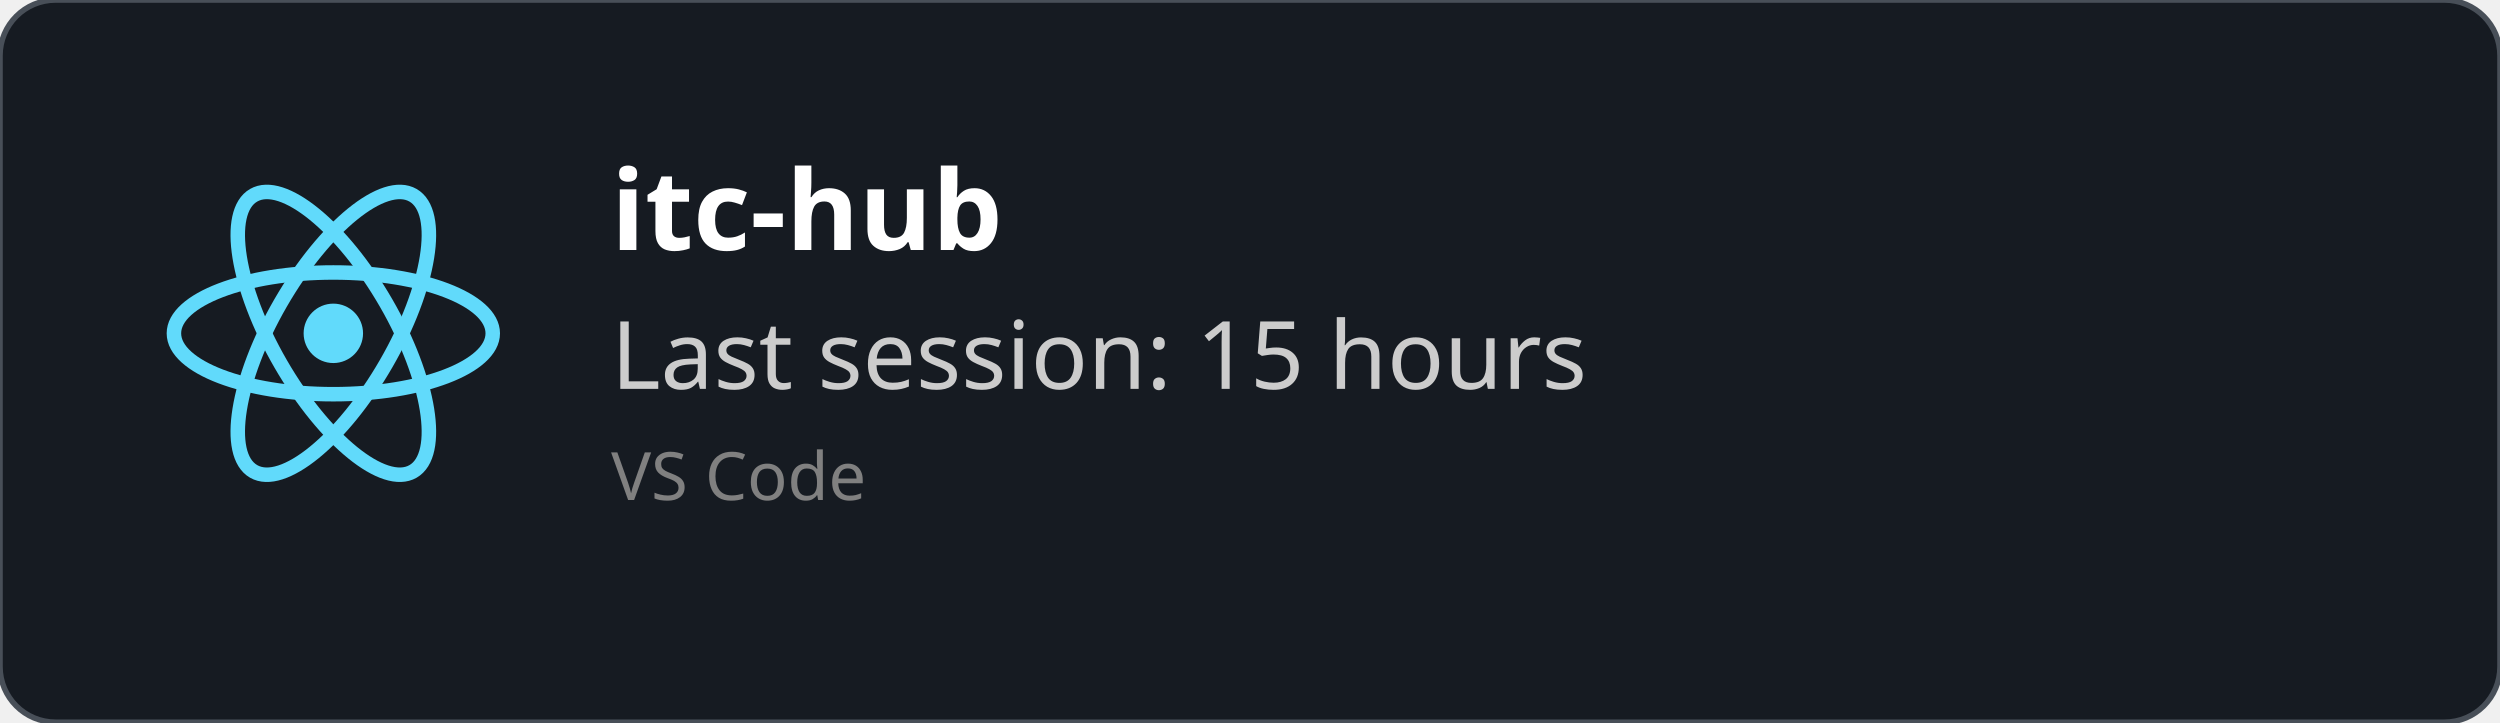
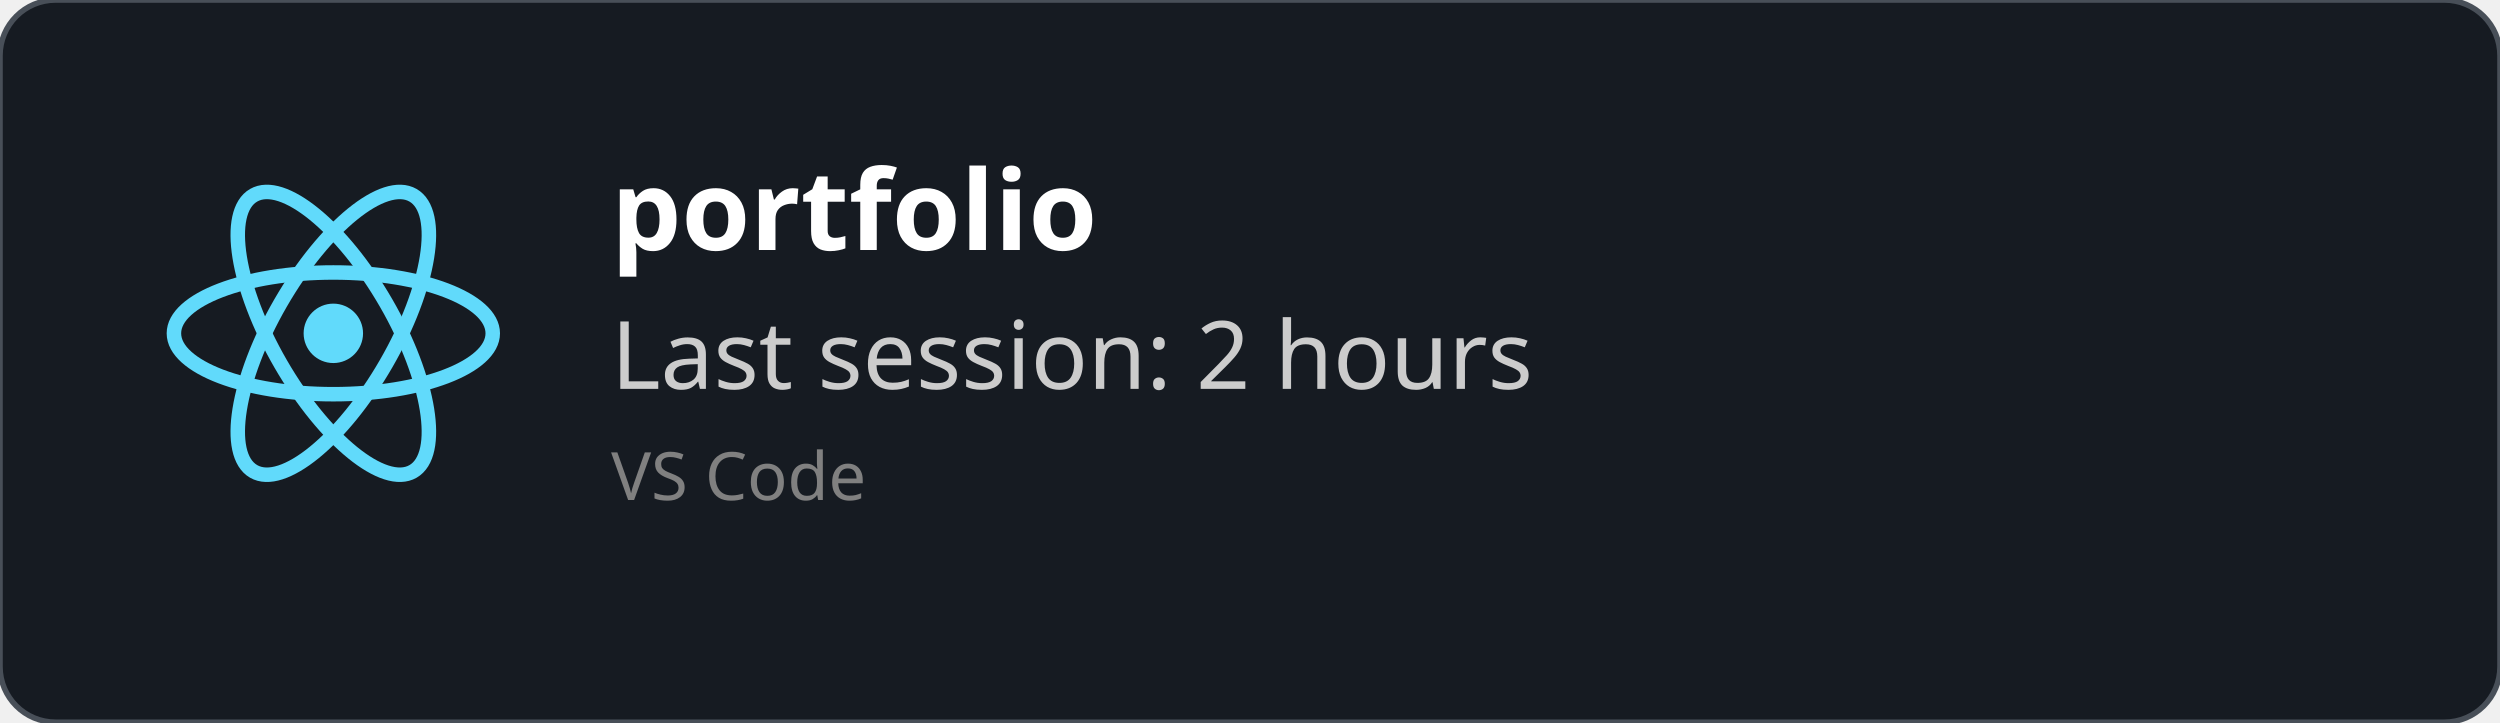
<svg xmlns="http://www.w3.org/2000/svg" width="450" height="130" viewBox="0 0 450 130" fill="none" role="img">
  <style>
    *{
        font-family: 'Segoe UI', Ubuntu, monospace
    }
    </style>
  <defs>
    <clipPath id="horizontalClip" x="20" y="20" width="500" height="200">
      <rect x="90" y="20" width="300" height="50" />
    </clipPath>
  </defs>
  <rect width="450" height="130" fill="rgba(22,27,34)" stroke="#484f58" stroke-width="1" fill-opacity="1" stroke-opacity="1" x="0" y="0" rx="10px" ry="10px">
    </rect>
  <svg height="60" width="60" x="30" y="30" viewBox="-11.5 -10.232 23 20.463">
    <circle cx="0" cy="0" r="2.05" fill="#61dafb" />
    <g stroke="#61dafb" stroke-width="1" fill="none">
      <ellipse rx="11" ry="4.2" />
      <ellipse rx="11" ry="4.2" transform="rotate(60)" />
      <ellipse rx="11" ry="4.2" transform="rotate(120)" />
    </g>
  </svg>
  <text x="110" y="45" font-size="20" clip-path="url(#horizontalClip)" font-weight="bold" font-family="Ubuntu" fill="white">
-     itc-hub
+     portfolio
    </text>
  <text x="110" y="70" font-size="17px" font-family="Ubuntu" fill="#ccc">
-     Last session: 15 hours
+     Last session: 2 hours
    </text>
  <text x="110" y="90" font-size="12px" font-family="Ubuntu" fill="grey">
    VS Code
    </text>
</svg>
